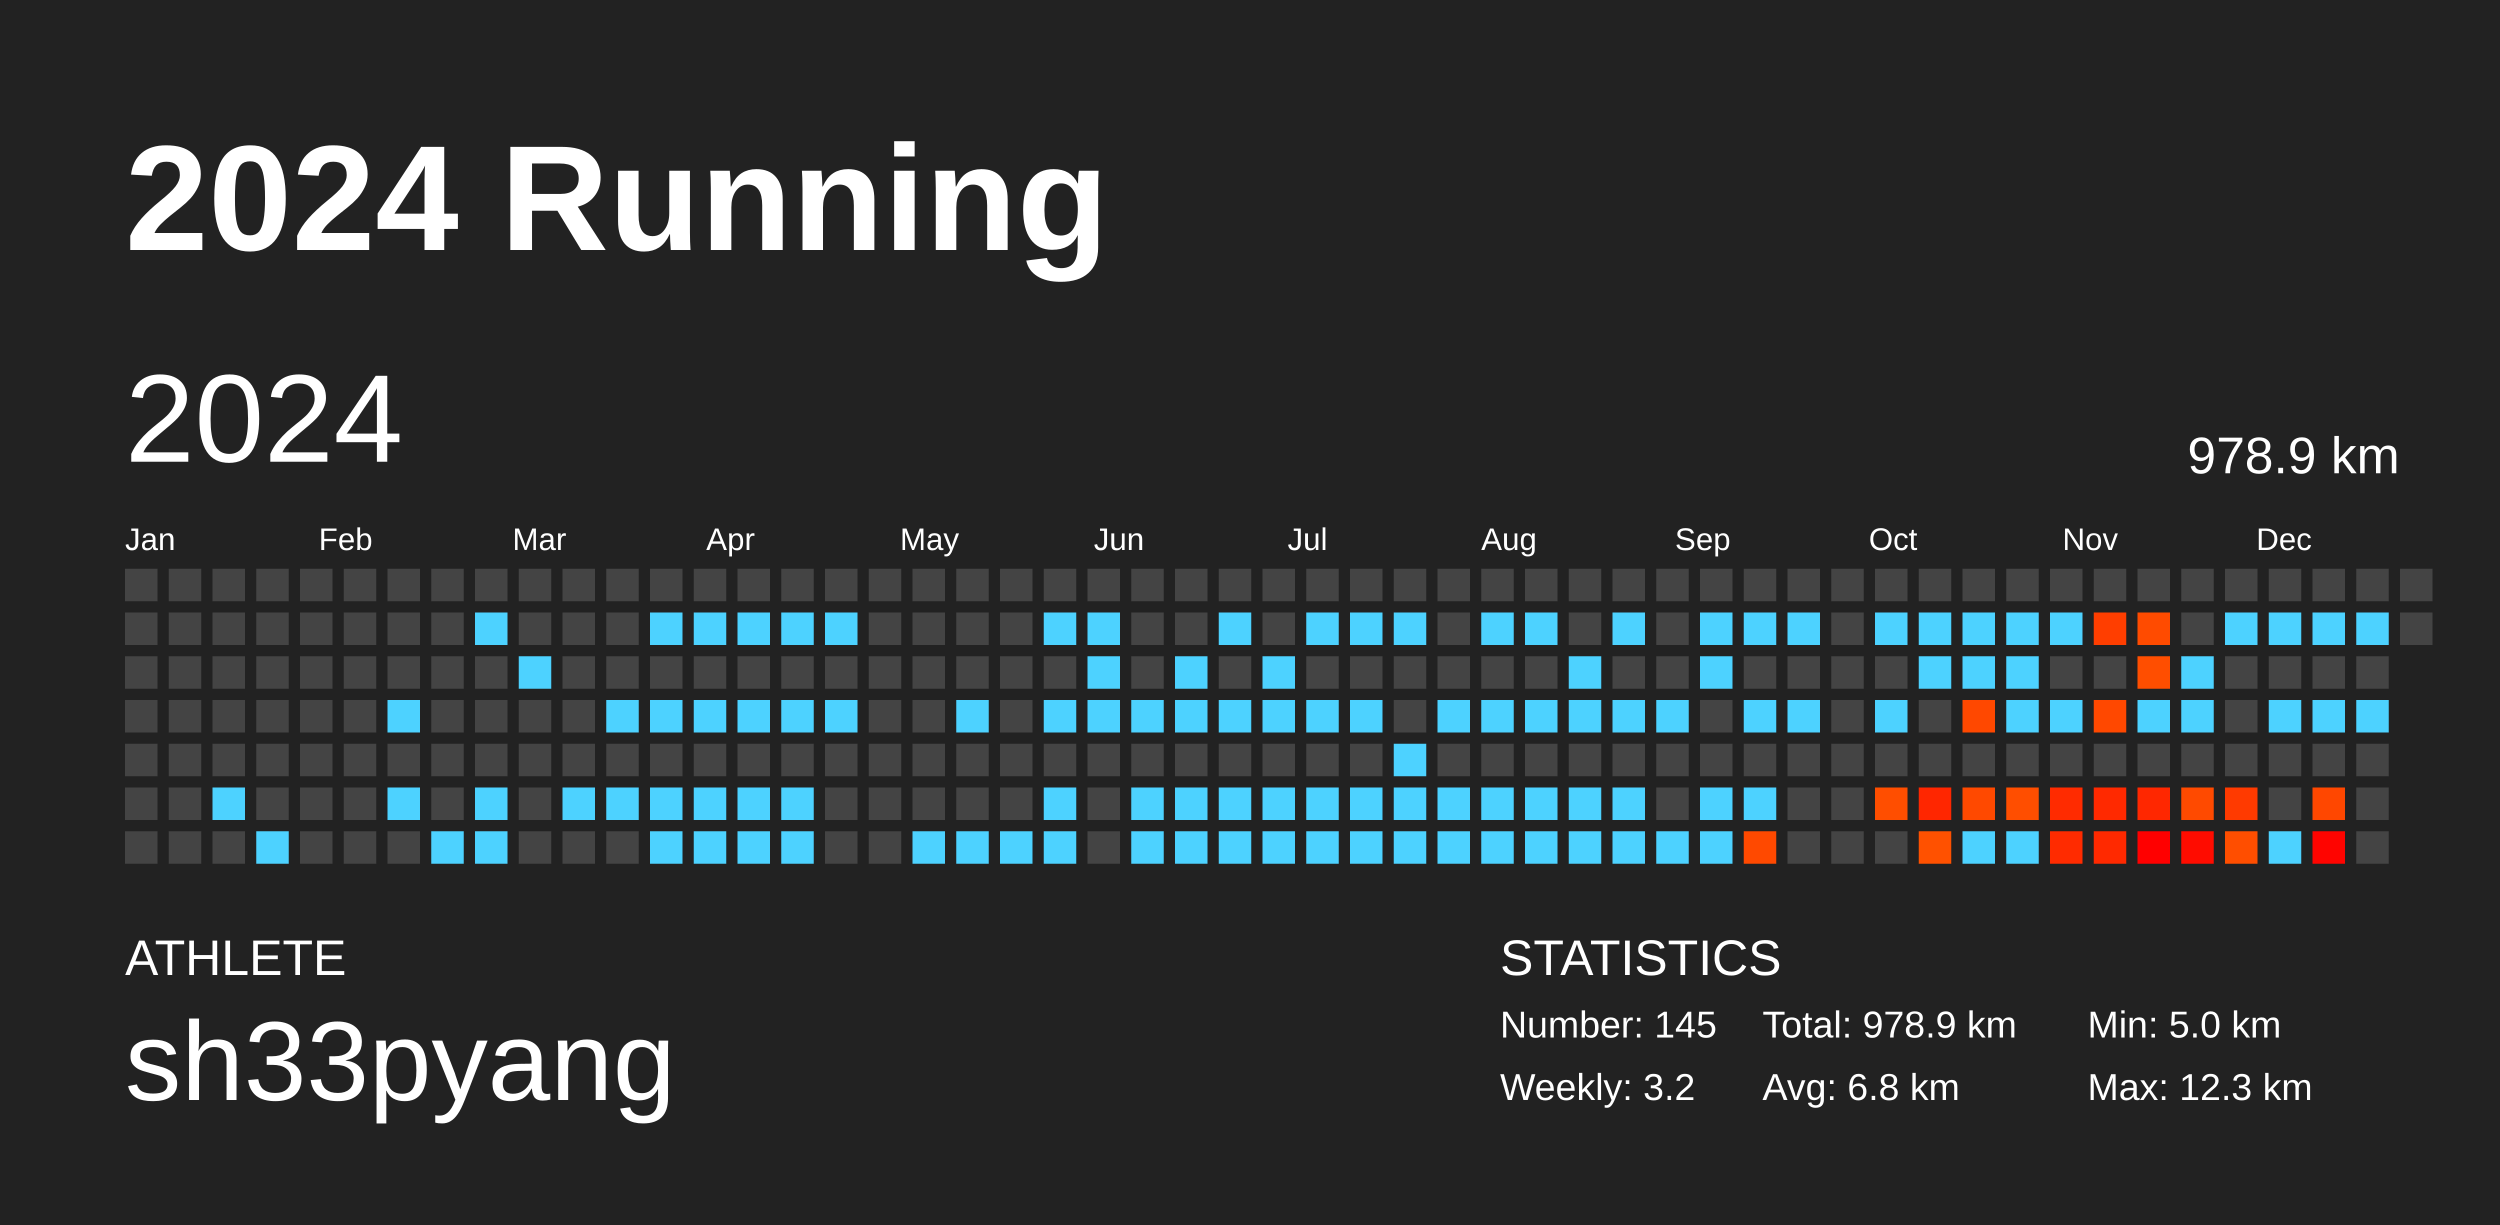
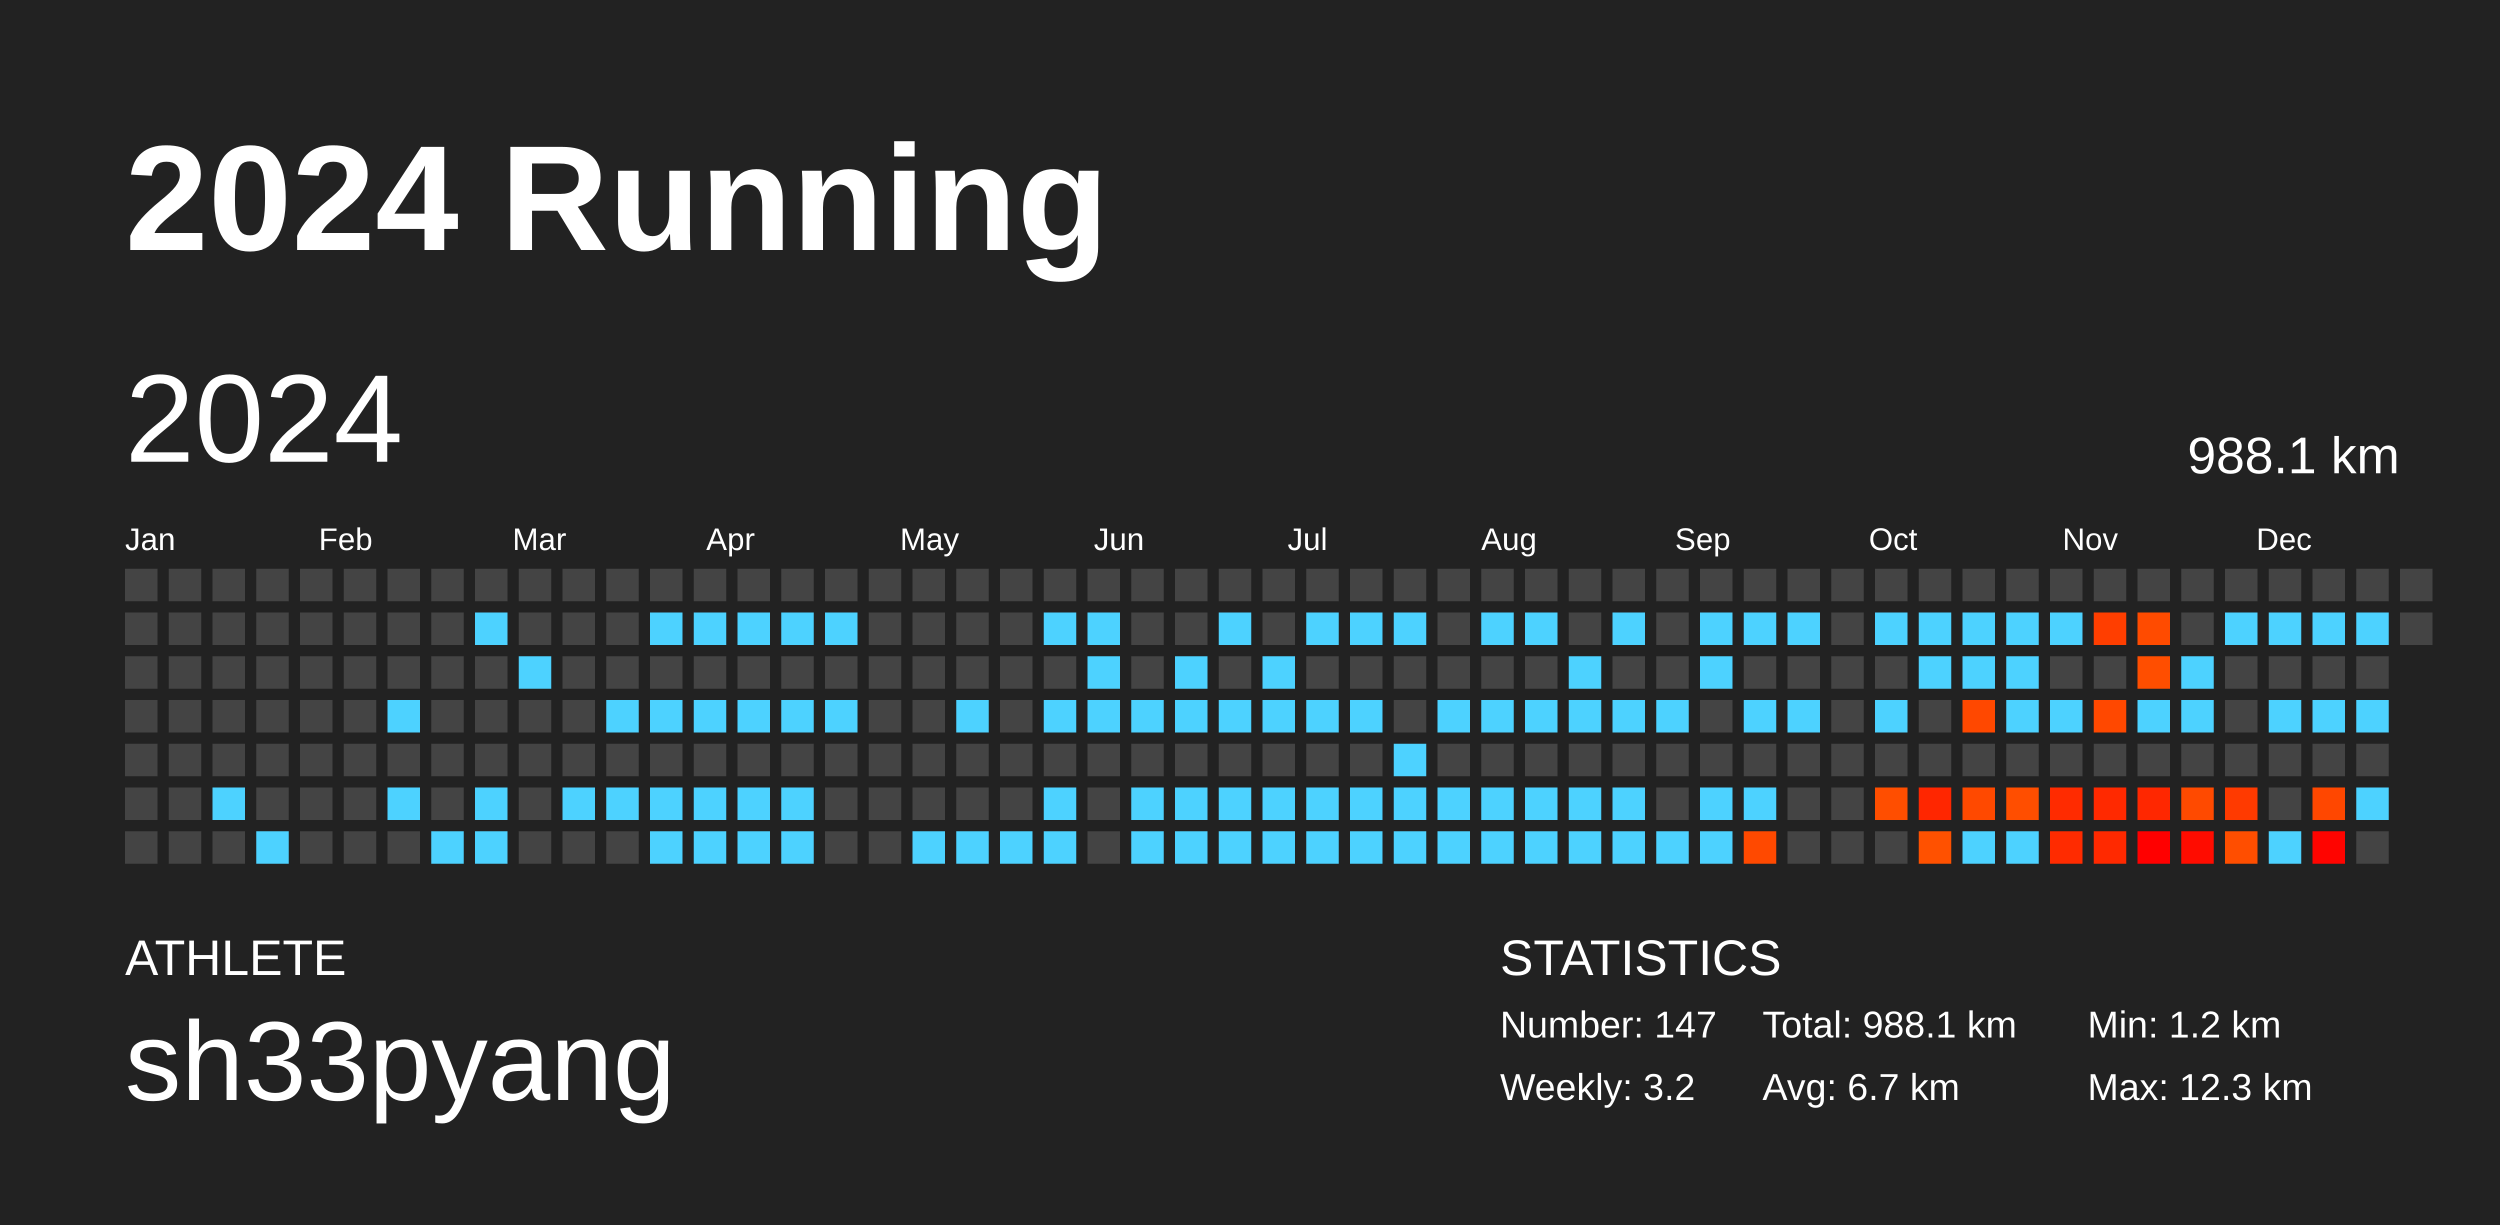
<svg xmlns="http://www.w3.org/2000/svg" baseProfile="full" height="98mm" version="1.1" viewBox="0,0,200,98" width="200mm">
  <defs />
  <rect fill="#222222" height="98" width="200" x="0" y="0" />
  <text fill="#FFFFFF" style="font-size:12px; font-family:Arial; font-weight:bold;" x="10" y="20">2024 Running</text>
  <text fill="#FFFFFF" style="font-size:4px; font-family:Arial" x="10" y="78">ATHLETE</text>
  <text fill="#FFFFFF" style="font-size:9px; font-family:Arial" x="10" y="88">sh33pyang</text>
  <text fill="#FFFFFF" style="font-size:4px; font-family:Arial" x="120" y="78">STATISTICS</text>
-   <text fill="#FFFFFF" style="font-size:3px; font-family:Arial" x="120" y="83">Number: 145</text>
+   <text fill="#FFFFFF" style="font-size:3px; font-family:Arial" x="120" y="83">Number: 147</text>
  <text fill="#FFFFFF" style="font-size:3px; font-family:Arial" x="120" y="88">Weekly: 3.2</text>
-   <text fill="#FFFFFF" style="font-size:3px; font-family:Arial" x="141" y="83">Total: 978.9 km</text>
-   <text fill="#FFFFFF" style="font-size:3px; font-family:Arial" x="141" y="88">Avg: 6.8 km</text>
-   <text fill="#FFFFFF" style="font-size:3px; font-family:Arial" x="167" y="83">Min: 5.0 km</text>
+   <text fill="#FFFFFF" style="font-size:3px; font-family:Arial" x="141" y="83">Total: 988.1 km</text>
+   <text fill="#FFFFFF" style="font-size:3px; font-family:Arial" x="141" y="88">Avg: 6.7 km</text>
+   <text fill="#FFFFFF" style="font-size:3px; font-family:Arial" x="167" y="83">Min: 1.2 km</text>
  <text fill="#FFFFFF" style="font-size:3px; font-family:Arial" x="167" y="88">Max: 12.3 km</text>
  <text dominant-baseline="hanging" fill="#FFFFFF" style="font-size:10.0px; font-family:Arial;" x="10" y="30">2024</text>
-   <text dominant-baseline="hanging" fill="#FFFFFF" style="font-size:4.125px; font-family:Arial;" x="175" y="35">978.9 km</text>
+   <text dominant-baseline="hanging" fill="#FFFFFF" style="font-size:4.125px; font-family:Arial;" x="175" y="35">988.1 km</text>
  <text fill="#FFFFFF" style="font-size:2.5px; font-family:Arial" x="10.0" y="44">Jan</text>
  <text fill="#FFFFFF" style="font-size:2.5px; font-family:Arial" x="25.5" y="44">Feb</text>
  <text fill="#FFFFFF" style="font-size:2.5px; font-family:Arial" x="41.0" y="44">Mar</text>
  <text fill="#FFFFFF" style="font-size:2.5px; font-family:Arial" x="56.5" y="44">Apr</text>
  <text fill="#FFFFFF" style="font-size:2.5px; font-family:Arial" x="72.0" y="44">May</text>
  <text fill="#FFFFFF" style="font-size:2.5px; font-family:Arial" x="87.5" y="44">Jun</text>
  <text fill="#FFFFFF" style="font-size:2.5px; font-family:Arial" x="103.0" y="44">Jul</text>
  <text fill="#FFFFFF" style="font-size:2.5px; font-family:Arial" x="118.5" y="44">Aug</text>
  <text fill="#FFFFFF" style="font-size:2.5px; font-family:Arial" x="134.0" y="44">Sep</text>
  <text fill="#FFFFFF" style="font-size:2.5px; font-family:Arial" x="149.5" y="44">Oct</text>
  <text fill="#FFFFFF" style="font-size:2.5px; font-family:Arial" x="165.0" y="44">Nov</text>
  <text fill="#FFFFFF" style="font-size:2.5px; font-family:Arial" x="180.5" y="44">Dec</text>
  <rect fill="#444444" height="2.6" width="2.6" x="10.0" y="45.5" />
  <rect fill="#444444" height="2.6" width="2.6" x="10.0" y="49.0" />
  <rect fill="#444444" height="2.6" width="2.6" x="10.0" y="52.5" />
  <rect fill="#444444" height="2.6" width="2.6" x="10.0" y="56.0" />
  <rect fill="#444444" height="2.6" width="2.6" x="10.0" y="59.5" />
  <rect fill="#444444" height="2.6" width="2.6" x="10.0" y="63.0" />
  <rect fill="#444444" height="2.6" width="2.6" x="10.0" y="66.5" />
  <rect fill="#444444" height="2.6" width="2.6" x="13.5" y="45.5" />
  <rect fill="#444444" height="2.6" width="2.6" x="13.5" y="49.0" />
  <rect fill="#444444" height="2.6" width="2.6" x="13.5" y="52.5" />
  <rect fill="#444444" height="2.6" width="2.6" x="13.5" y="56.0" />
  <rect fill="#444444" height="2.6" width="2.6" x="13.5" y="59.5" />
  <rect fill="#444444" height="2.6" width="2.6" x="13.5" y="63.0" />
  <rect fill="#444444" height="2.6" width="2.6" x="13.5" y="66.5" />
  <rect fill="#444444" height="2.6" width="2.6" x="17.0" y="45.5" />
  <rect fill="#444444" height="2.6" width="2.6" x="17.0" y="49.0" />
  <rect fill="#444444" height="2.6" width="2.6" x="17.0" y="52.5" />
  <rect fill="#444444" height="2.6" width="2.6" x="17.0" y="56.0" />
  <rect fill="#444444" height="2.6" width="2.6" x="17.0" y="59.5" />
  <rect fill="#4dd2ff" height="2.6" width="2.6" x="17.0" y="63.0" />
  <rect fill="#444444" height="2.6" width="2.6" x="17.0" y="66.5" />
  <rect fill="#444444" height="2.6" width="2.6" x="20.5" y="45.5" />
  <rect fill="#444444" height="2.6" width="2.6" x="20.5" y="49.0" />
  <rect fill="#444444" height="2.6" width="2.6" x="20.5" y="52.5" />
  <rect fill="#444444" height="2.6" width="2.6" x="20.5" y="56.0" />
  <rect fill="#444444" height="2.6" width="2.6" x="20.5" y="59.5" />
  <rect fill="#444444" height="2.6" width="2.6" x="20.5" y="63.0" />
  <rect fill="#4dd2ff" height="2.6" width="2.6" x="20.5" y="66.5" />
  <rect fill="#444444" height="2.6" width="2.6" x="24.0" y="45.5" />
  <rect fill="#444444" height="2.6" width="2.6" x="24.0" y="49.0" />
  <rect fill="#444444" height="2.6" width="2.6" x="24.0" y="52.5" />
  <rect fill="#444444" height="2.6" width="2.6" x="24.0" y="56.0" />
  <rect fill="#444444" height="2.6" width="2.6" x="24.0" y="59.5" />
  <rect fill="#444444" height="2.6" width="2.6" x="24.0" y="63.0" />
  <rect fill="#444444" height="2.6" width="2.6" x="24.0" y="66.5" />
  <rect fill="#444444" height="2.6" width="2.6" x="27.5" y="45.5" />
  <rect fill="#444444" height="2.6" width="2.6" x="27.5" y="49.0" />
  <rect fill="#444444" height="2.6" width="2.6" x="27.5" y="52.5" />
  <rect fill="#444444" height="2.6" width="2.6" x="27.5" y="56.0" />
  <rect fill="#444444" height="2.6" width="2.6" x="27.5" y="59.5" />
  <rect fill="#444444" height="2.6" width="2.6" x="27.5" y="63.0" />
  <rect fill="#444444" height="2.6" width="2.6" x="27.5" y="66.5" />
  <rect fill="#444444" height="2.6" width="2.6" x="31.0" y="45.5" />
  <rect fill="#444444" height="2.6" width="2.6" x="31.0" y="49.0" />
  <rect fill="#444444" height="2.6" width="2.6" x="31.0" y="52.5" />
  <rect fill="#4dd2ff" height="2.6" width="2.6" x="31.0" y="56.0" />
  <rect fill="#444444" height="2.6" width="2.6" x="31.0" y="59.5" />
  <rect fill="#4dd2ff" height="2.6" width="2.6" x="31.0" y="63.0" />
  <rect fill="#444444" height="2.6" width="2.6" x="31.0" y="66.5" />
  <rect fill="#444444" height="2.6" width="2.6" x="34.5" y="45.5" />
  <rect fill="#444444" height="2.6" width="2.6" x="34.5" y="49.0" />
  <rect fill="#444444" height="2.6" width="2.6" x="34.5" y="52.5" />
  <rect fill="#444444" height="2.6" width="2.6" x="34.5" y="56.0" />
  <rect fill="#444444" height="2.6" width="2.6" x="34.5" y="59.5" />
  <rect fill="#444444" height="2.6" width="2.6" x="34.5" y="63.0" />
  <rect fill="#4dd2ff" height="2.6" width="2.6" x="34.5" y="66.5" />
  <rect fill="#444444" height="2.6" width="2.6" x="38.0" y="45.5" />
  <rect fill="#4dd2ff" height="2.6" width="2.6" x="38.0" y="49.0" />
  <rect fill="#444444" height="2.6" width="2.6" x="38.0" y="52.5" />
  <rect fill="#444444" height="2.6" width="2.6" x="38.0" y="56.0" />
  <rect fill="#444444" height="2.6" width="2.6" x="38.0" y="59.5" />
  <rect fill="#4dd2ff" height="2.6" width="2.6" x="38.0" y="63.0" />
  <rect fill="#4dd2ff" height="2.6" width="2.6" x="38.0" y="66.5" />
  <rect fill="#444444" height="2.6" width="2.6" x="41.5" y="45.5" />
  <rect fill="#444444" height="2.6" width="2.6" x="41.5" y="49.0" />
  <rect fill="#4dd2ff" height="2.6" width="2.6" x="41.5" y="52.5" />
  <rect fill="#444444" height="2.6" width="2.6" x="41.5" y="56.0" />
  <rect fill="#444444" height="2.6" width="2.6" x="41.5" y="59.5" />
  <rect fill="#444444" height="2.6" width="2.6" x="41.5" y="63.0" />
  <rect fill="#444444" height="2.6" width="2.6" x="41.5" y="66.5" />
  <rect fill="#444444" height="2.6" width="2.6" x="45.0" y="45.5" />
  <rect fill="#444444" height="2.6" width="2.6" x="45.0" y="49.0" />
  <rect fill="#444444" height="2.6" width="2.6" x="45.0" y="52.5" />
  <rect fill="#444444" height="2.6" width="2.6" x="45.0" y="56.0" />
  <rect fill="#444444" height="2.6" width="2.6" x="45.0" y="59.5" />
  <rect fill="#4dd2ff" height="2.6" width="2.6" x="45.0" y="63.0" />
  <rect fill="#444444" height="2.6" width="2.6" x="45.0" y="66.5" />
  <rect fill="#444444" height="2.6" width="2.6" x="48.5" y="45.5" />
  <rect fill="#444444" height="2.6" width="2.6" x="48.5" y="49.0" />
  <rect fill="#444444" height="2.6" width="2.6" x="48.5" y="52.5" />
  <rect fill="#4dd2ff" height="2.6" width="2.6" x="48.5" y="56.0" />
  <rect fill="#444444" height="2.6" width="2.6" x="48.5" y="59.5" />
  <rect fill="#4dd2ff" height="2.6" width="2.6" x="48.5" y="63.0" />
  <rect fill="#444444" height="2.6" width="2.6" x="48.5" y="66.5" />
  <rect fill="#444444" height="2.6" width="2.6" x="52.0" y="45.5" />
  <rect fill="#4dd2ff" height="2.6" width="2.6" x="52.0" y="49.0" />
  <rect fill="#444444" height="2.6" width="2.6" x="52.0" y="52.5" />
  <rect fill="#4dd2ff" height="2.6" width="2.6" x="52.0" y="56.0" />
  <rect fill="#444444" height="2.6" width="2.6" x="52.0" y="59.5" />
  <rect fill="#4dd2ff" height="2.6" width="2.6" x="52.0" y="63.0" />
  <rect fill="#4dd2ff" height="2.6" width="2.6" x="52.0" y="66.5" />
  <rect fill="#444444" height="2.6" width="2.6" x="55.5" y="45.5" />
  <rect fill="#4dd2ff" height="2.6" width="2.6" x="55.5" y="49.0" />
  <rect fill="#444444" height="2.6" width="2.6" x="55.5" y="52.5" />
  <rect fill="#4dd2ff" height="2.6" width="2.6" x="55.5" y="56.0" />
  <rect fill="#444444" height="2.6" width="2.6" x="55.5" y="59.5" />
  <rect fill="#4dd2ff" height="2.6" width="2.6" x="55.5" y="63.0" />
  <rect fill="#4dd2ff" height="2.6" width="2.6" x="55.5" y="66.5" />
  <rect fill="#444444" height="2.6" width="2.6" x="59.0" y="45.5" />
  <rect fill="#4dd2ff" height="2.6" width="2.6" x="59.0" y="49.0" />
  <rect fill="#444444" height="2.6" width="2.6" x="59.0" y="52.5" />
  <rect fill="#4dd2ff" height="2.6" width="2.6" x="59.0" y="56.0" />
  <rect fill="#444444" height="2.6" width="2.6" x="59.0" y="59.5" />
  <rect fill="#4dd2ff" height="2.6" width="2.6" x="59.0" y="63.0" />
  <rect fill="#4dd2ff" height="2.6" width="2.6" x="59.0" y="66.5" />
  <rect fill="#444444" height="2.6" width="2.6" x="62.5" y="45.5" />
  <rect fill="#4dd2ff" height="2.6" width="2.6" x="62.5" y="49.0" />
  <rect fill="#444444" height="2.6" width="2.6" x="62.5" y="52.5" />
  <rect fill="#4dd2ff" height="2.6" width="2.6" x="62.5" y="56.0" />
  <rect fill="#444444" height="2.6" width="2.6" x="62.5" y="59.5" />
  <rect fill="#4dd2ff" height="2.6" width="2.6" x="62.5" y="63.0" />
  <rect fill="#4dd2ff" height="2.6" width="2.6" x="62.5" y="66.5" />
  <rect fill="#444444" height="2.6" width="2.6" x="66.0" y="45.5" />
  <rect fill="#4dd2ff" height="2.6" width="2.6" x="66.0" y="49.0" />
  <rect fill="#444444" height="2.6" width="2.6" x="66.0" y="52.5" />
  <rect fill="#4dd2ff" height="2.6" width="2.6" x="66.0" y="56.0" />
  <rect fill="#444444" height="2.6" width="2.6" x="66.0" y="59.5" />
  <rect fill="#444444" height="2.6" width="2.6" x="66.0" y="63.0" />
  <rect fill="#444444" height="2.6" width="2.6" x="66.0" y="66.5" />
  <rect fill="#444444" height="2.6" width="2.6" x="69.5" y="45.5" />
  <rect fill="#444444" height="2.6" width="2.6" x="69.5" y="49.0" />
  <rect fill="#444444" height="2.6" width="2.6" x="69.5" y="52.5" />
  <rect fill="#444444" height="2.6" width="2.6" x="69.5" y="56.0" />
  <rect fill="#444444" height="2.6" width="2.6" x="69.5" y="59.5" />
  <rect fill="#444444" height="2.6" width="2.6" x="69.5" y="63.0" />
  <rect fill="#444444" height="2.6" width="2.6" x="69.5" y="66.5" />
  <rect fill="#444444" height="2.6" width="2.6" x="73.0" y="45.5" />
  <rect fill="#444444" height="2.6" width="2.6" x="73.0" y="49.0" />
  <rect fill="#444444" height="2.6" width="2.6" x="73.0" y="52.5" />
  <rect fill="#444444" height="2.6" width="2.6" x="73.0" y="56.0" />
  <rect fill="#444444" height="2.6" width="2.6" x="73.0" y="59.5" />
  <rect fill="#444444" height="2.6" width="2.6" x="73.0" y="63.0" />
  <rect fill="#4dd2ff" height="2.6" width="2.6" x="73.0" y="66.5" />
  <rect fill="#444444" height="2.6" width="2.6" x="76.5" y="45.5" />
  <rect fill="#444444" height="2.6" width="2.6" x="76.5" y="49.0" />
  <rect fill="#444444" height="2.6" width="2.6" x="76.5" y="52.5" />
  <rect fill="#4dd2ff" height="2.6" width="2.6" x="76.5" y="56.0" />
  <rect fill="#444444" height="2.6" width="2.6" x="76.5" y="59.5" />
  <rect fill="#444444" height="2.6" width="2.6" x="76.5" y="63.0" />
  <rect fill="#4dd2ff" height="2.6" width="2.6" x="76.5" y="66.5" />
  <rect fill="#444444" height="2.6" width="2.6" x="80.0" y="45.5" />
  <rect fill="#444444" height="2.6" width="2.6" x="80.0" y="49.0" />
  <rect fill="#444444" height="2.6" width="2.6" x="80.0" y="52.5" />
  <rect fill="#444444" height="2.6" width="2.6" x="80.0" y="56.0" />
  <rect fill="#444444" height="2.6" width="2.6" x="80.0" y="59.5" />
  <rect fill="#444444" height="2.6" width="2.6" x="80.0" y="63.0" />
  <rect fill="#4dd2ff" height="2.6" width="2.6" x="80.0" y="66.5" />
  <rect fill="#444444" height="2.6" width="2.6" x="83.5" y="45.5" />
  <rect fill="#4dd2ff" height="2.6" width="2.6" x="83.5" y="49.0" />
  <rect fill="#444444" height="2.6" width="2.6" x="83.5" y="52.5" />
  <rect fill="#4dd2ff" height="2.6" width="2.6" x="83.5" y="56.0" />
  <rect fill="#444444" height="2.6" width="2.6" x="83.5" y="59.5" />
  <rect fill="#4dd2ff" height="2.6" width="2.6" x="83.5" y="63.0" />
  <rect fill="#4dd2ff" height="2.6" width="2.6" x="83.5" y="66.5" />
  <rect fill="#444444" height="2.6" width="2.6" x="87.0" y="45.5" />
  <rect fill="#4dd2ff" height="2.6" width="2.6" x="87.0" y="49.0" />
  <rect fill="#4dd2ff" height="2.6" width="2.6" x="87.0" y="52.5" />
  <rect fill="#4dd2ff" height="2.6" width="2.6" x="87.0" y="56.0" />
  <rect fill="#444444" height="2.6" width="2.6" x="87.0" y="59.5" />
  <rect fill="#444444" height="2.6" width="2.6" x="87.0" y="63.0" />
  <rect fill="#444444" height="2.6" width="2.6" x="87.0" y="66.5" />
  <rect fill="#444444" height="2.6" width="2.6" x="90.5" y="45.5" />
  <rect fill="#444444" height="2.6" width="2.6" x="90.5" y="49.0" />
  <rect fill="#444444" height="2.6" width="2.6" x="90.5" y="52.5" />
  <rect fill="#4dd2ff" height="2.6" width="2.6" x="90.5" y="56.0" />
  <rect fill="#444444" height="2.6" width="2.6" x="90.5" y="59.5" />
  <rect fill="#4dd2ff" height="2.6" width="2.6" x="90.5" y="63.0" />
  <rect fill="#4dd2ff" height="2.6" width="2.6" x="90.5" y="66.5" />
  <rect fill="#444444" height="2.6" width="2.6" x="94.0" y="45.5" />
  <rect fill="#444444" height="2.6" width="2.6" x="94.0" y="49.0" />
  <rect fill="#4dd2ff" height="2.6" width="2.6" x="94.0" y="52.5" />
  <rect fill="#4dd2ff" height="2.6" width="2.6" x="94.0" y="56.0" />
  <rect fill="#444444" height="2.6" width="2.6" x="94.0" y="59.5" />
  <rect fill="#4dd2ff" height="2.6" width="2.6" x="94.0" y="63.0" />
  <rect fill="#4dd2ff" height="2.6" width="2.6" x="94.0" y="66.5" />
  <rect fill="#444444" height="2.6" width="2.6" x="97.5" y="45.5" />
  <rect fill="#4dd2ff" height="2.6" width="2.6" x="97.5" y="49.0" />
  <rect fill="#444444" height="2.6" width="2.6" x="97.5" y="52.5" />
  <rect fill="#4dd2ff" height="2.6" width="2.6" x="97.5" y="56.0" />
  <rect fill="#444444" height="2.6" width="2.6" x="97.5" y="59.5" />
  <rect fill="#4dd2ff" height="2.6" width="2.6" x="97.5" y="63.0" />
  <rect fill="#4dd2ff" height="2.6" width="2.6" x="97.5" y="66.5" />
  <rect fill="#444444" height="2.6" width="2.6" x="101.0" y="45.5" />
  <rect fill="#444444" height="2.6" width="2.6" x="101.0" y="49.0" />
  <rect fill="#4dd2ff" height="2.6" width="2.6" x="101.0" y="52.5" />
  <rect fill="#4dd2ff" height="2.6" width="2.6" x="101.0" y="56.0" />
  <rect fill="#444444" height="2.6" width="2.6" x="101.0" y="59.5" />
  <rect fill="#4dd2ff" height="2.6" width="2.6" x="101.0" y="63.0" />
  <rect fill="#4dd2ff" height="2.6" width="2.6" x="101.0" y="66.5" />
  <rect fill="#444444" height="2.6" width="2.6" x="104.5" y="45.5" />
  <rect fill="#4dd2ff" height="2.6" width="2.6" x="104.5" y="49.0" />
  <rect fill="#444444" height="2.6" width="2.6" x="104.5" y="52.5" />
  <rect fill="#4dd2ff" height="2.6" width="2.6" x="104.5" y="56.0" />
  <rect fill="#444444" height="2.6" width="2.6" x="104.5" y="59.5" />
  <rect fill="#4dd2ff" height="2.6" width="2.6" x="104.5" y="63.0" />
  <rect fill="#4dd2ff" height="2.6" width="2.6" x="104.5" y="66.5" />
  <rect fill="#444444" height="2.6" width="2.6" x="108.0" y="45.5" />
  <rect fill="#4dd2ff" height="2.6" width="2.6" x="108.0" y="49.0" />
  <rect fill="#444444" height="2.6" width="2.6" x="108.0" y="52.5" />
  <rect fill="#4dd2ff" height="2.6" width="2.6" x="108.0" y="56.0" />
  <rect fill="#444444" height="2.6" width="2.6" x="108.0" y="59.5" />
  <rect fill="#4dd2ff" height="2.6" width="2.6" x="108.0" y="63.0" />
  <rect fill="#4dd2ff" height="2.6" width="2.6" x="108.0" y="66.5" />
  <rect fill="#444444" height="2.6" width="2.6" x="111.5" y="45.5" />
  <rect fill="#4dd2ff" height="2.6" width="2.6" x="111.5" y="49.0" />
  <rect fill="#444444" height="2.6" width="2.6" x="111.5" y="52.5" />
  <rect fill="#444444" height="2.6" width="2.6" x="111.5" y="56.0" />
  <rect fill="#4dd2ff" height="2.6" width="2.6" x="111.5" y="59.5" />
  <rect fill="#4dd2ff" height="2.6" width="2.6" x="111.5" y="63.0" />
  <rect fill="#4dd2ff" height="2.6" width="2.6" x="111.5" y="66.5" />
  <rect fill="#444444" height="2.6" width="2.6" x="115.0" y="45.5" />
  <rect fill="#444444" height="2.6" width="2.6" x="115.0" y="49.0" />
  <rect fill="#444444" height="2.6" width="2.6" x="115.0" y="52.5" />
  <rect fill="#4dd2ff" height="2.6" width="2.6" x="115.0" y="56.0" />
  <rect fill="#444444" height="2.6" width="2.6" x="115.0" y="59.5" />
  <rect fill="#4dd2ff" height="2.6" width="2.6" x="115.0" y="63.0" />
  <rect fill="#4dd2ff" height="2.6" width="2.6" x="115.0" y="66.5" />
  <rect fill="#444444" height="2.6" width="2.6" x="118.5" y="45.5" />
  <rect fill="#4dd2ff" height="2.6" width="2.6" x="118.5" y="49.0" />
  <rect fill="#444444" height="2.6" width="2.6" x="118.5" y="52.5" />
  <rect fill="#4dd2ff" height="2.6" width="2.6" x="118.5" y="56.0" />
  <rect fill="#444444" height="2.6" width="2.6" x="118.5" y="59.5" />
  <rect fill="#4dd2ff" height="2.6" width="2.6" x="118.5" y="63.0" />
  <rect fill="#4dd2ff" height="2.6" width="2.6" x="118.5" y="66.5" />
  <rect fill="#444444" height="2.6" width="2.6" x="122.0" y="45.5" />
  <rect fill="#4dd2ff" height="2.6" width="2.6" x="122.0" y="49.0" />
  <rect fill="#444444" height="2.6" width="2.6" x="122.0" y="52.5" />
  <rect fill="#4dd2ff" height="2.6" width="2.6" x="122.0" y="56.0" />
  <rect fill="#444444" height="2.6" width="2.6" x="122.0" y="59.5" />
  <rect fill="#4dd2ff" height="2.6" width="2.6" x="122.0" y="63.0" />
  <rect fill="#4dd2ff" height="2.6" width="2.6" x="122.0" y="66.5" />
  <rect fill="#444444" height="2.6" width="2.6" x="125.5" y="45.5" />
  <rect fill="#444444" height="2.6" width="2.6" x="125.5" y="49.0" />
  <rect fill="#4dd2ff" height="2.6" width="2.6" x="125.5" y="52.5" />
  <rect fill="#4dd2ff" height="2.6" width="2.6" x="125.5" y="56.0" />
  <rect fill="#444444" height="2.6" width="2.6" x="125.5" y="59.5" />
  <rect fill="#4dd2ff" height="2.6" width="2.6" x="125.5" y="63.0" />
  <rect fill="#4dd2ff" height="2.6" width="2.6" x="125.5" y="66.5" />
  <rect fill="#444444" height="2.6" width="2.6" x="129.0" y="45.5" />
  <rect fill="#4dd2ff" height="2.6" width="2.6" x="129.0" y="49.0" />
  <rect fill="#444444" height="2.6" width="2.6" x="129.0" y="52.5" />
  <rect fill="#4dd2ff" height="2.6" width="2.6" x="129.0" y="56.0" />
  <rect fill="#444444" height="2.6" width="2.6" x="129.0" y="59.5" />
  <rect fill="#4dd2ff" height="2.6" width="2.6" x="129.0" y="63.0" />
  <rect fill="#4dd2ff" height="2.6" width="2.6" x="129.0" y="66.5" />
  <rect fill="#444444" height="2.6" width="2.6" x="132.5" y="45.5" />
  <rect fill="#444444" height="2.6" width="2.6" x="132.5" y="49.0" />
  <rect fill="#444444" height="2.6" width="2.6" x="132.5" y="52.5" />
  <rect fill="#4dd2ff" height="2.6" width="2.6" x="132.5" y="56.0" />
  <rect fill="#444444" height="2.6" width="2.6" x="132.5" y="59.5" />
  <rect fill="#444444" height="2.6" width="2.6" x="132.5" y="63.0" />
  <rect fill="#4dd2ff" height="2.6" width="2.6" x="132.5" y="66.5" />
  <rect fill="#444444" height="2.6" width="2.6" x="136.0" y="45.5" />
  <rect fill="#4dd2ff" height="2.6" width="2.6" x="136.0" y="49.0" />
  <rect fill="#4dd2ff" height="2.6" width="2.6" x="136.0" y="52.5" />
  <rect fill="#444444" height="2.6" width="2.6" x="136.0" y="56.0" />
  <rect fill="#444444" height="2.6" width="2.6" x="136.0" y="59.5" />
  <rect fill="#4dd2ff" height="2.6" width="2.6" x="136.0" y="63.0" />
  <rect fill="#4dd2ff" height="2.6" width="2.6" x="136.0" y="66.5" />
  <rect fill="#444444" height="2.6" width="2.6" x="139.5" y="45.5" />
  <rect fill="#4dd2ff" height="2.6" width="2.6" x="139.5" y="49.0" />
  <rect fill="#444444" height="2.6" width="2.6" x="139.5" y="52.5" />
  <rect fill="#4dd2ff" height="2.6" width="2.6" x="139.5" y="56.0" />
  <rect fill="#444444" height="2.6" width="2.6" x="139.5" y="59.5" />
  <rect fill="#4dd2ff" height="2.6" width="2.6" x="139.5" y="63.0" />
  <rect fill="#ff4900" height="2.6" width="2.6" x="139.5" y="66.5" />
  <rect fill="#444444" height="2.6" width="2.6" x="143.0" y="45.5" />
  <rect fill="#4dd2ff" height="2.6" width="2.6" x="143.0" y="49.0" />
  <rect fill="#444444" height="2.6" width="2.6" x="143.0" y="52.5" />
  <rect fill="#4dd2ff" height="2.6" width="2.6" x="143.0" y="56.0" />
  <rect fill="#444444" height="2.6" width="2.6" x="143.0" y="59.5" />
  <rect fill="#444444" height="2.6" width="2.6" x="143.0" y="63.0" />
  <rect fill="#444444" height="2.6" width="2.6" x="143.0" y="66.5" />
  <rect fill="#444444" height="2.6" width="2.6" x="146.5" y="45.5" />
  <rect fill="#444444" height="2.6" width="2.6" x="146.5" y="49.0" />
  <rect fill="#444444" height="2.6" width="2.6" x="146.5" y="52.5" />
  <rect fill="#444444" height="2.6" width="2.6" x="146.5" y="56.0" />
  <rect fill="#444444" height="2.6" width="2.6" x="146.5" y="59.5" />
  <rect fill="#444444" height="2.6" width="2.6" x="146.5" y="63.0" />
  <rect fill="#444444" height="2.6" width="2.6" x="146.5" y="66.5" />
  <rect fill="#444444" height="2.6" width="2.6" x="150.0" y="45.5" />
  <rect fill="#4dd2ff" height="2.6" width="2.6" x="150.0" y="49.0" />
  <rect fill="#444444" height="2.6" width="2.6" x="150.0" y="52.5" />
  <rect fill="#4dd2ff" height="2.6" width="2.6" x="150.0" y="56.0" />
  <rect fill="#444444" height="2.6" width="2.6" x="150.0" y="59.5" />
  <rect fill="#ff4e00" height="2.6" width="2.6" x="150.0" y="63.0" />
  <rect fill="#444444" height="2.6" width="2.6" x="150.0" y="66.5" />
  <rect fill="#444444" height="2.6" width="2.6" x="153.5" y="45.5" />
  <rect fill="#4dd2ff" height="2.6" width="2.6" x="153.5" y="49.0" />
  <rect fill="#4dd2ff" height="2.6" width="2.6" x="153.5" y="52.5" />
  <rect fill="#444444" height="2.6" width="2.6" x="153.5" y="56.0" />
  <rect fill="#444444" height="2.6" width="2.6" x="153.5" y="59.5" />
  <rect fill="#ff2600" height="2.6" width="2.6" x="153.5" y="63.0" />
  <rect fill="#ff5100" height="2.6" width="2.6" x="153.5" y="66.5" />
  <rect fill="#444444" height="2.6" width="2.6" x="157.0" y="45.5" />
  <rect fill="#4dd2ff" height="2.6" width="2.6" x="157.0" y="49.0" />
  <rect fill="#4dd2ff" height="2.6" width="2.6" x="157.0" y="52.5" />
  <rect fill="#ff4800" height="2.6" width="2.6" x="157.0" y="56.0" />
  <rect fill="#444444" height="2.6" width="2.6" x="157.0" y="59.5" />
  <rect fill="#ff4900" height="2.6" width="2.6" x="157.0" y="63.0" />
  <rect fill="#4dd2ff" height="2.6" width="2.6" x="157.0" y="66.5" />
  <rect fill="#444444" height="2.6" width="2.6" x="160.5" y="45.5" />
  <rect fill="#4dd2ff" height="2.6" width="2.6" x="160.5" y="49.0" />
  <rect fill="#4dd2ff" height="2.6" width="2.6" x="160.5" y="52.5" />
  <rect fill="#4dd2ff" height="2.6" width="2.6" x="160.5" y="56.0" />
  <rect fill="#444444" height="2.6" width="2.6" x="160.5" y="59.5" />
  <rect fill="#ff4e00" height="2.6" width="2.6" x="160.5" y="63.0" />
  <rect fill="#4dd2ff" height="2.6" width="2.6" x="160.5" y="66.5" />
  <rect fill="#444444" height="2.6" width="2.6" x="164.0" y="45.5" />
  <rect fill="#4dd2ff" height="2.6" width="2.6" x="164.0" y="49.0" />
  <rect fill="#444444" height="2.6" width="2.6" x="164.0" y="52.5" />
  <rect fill="#4dd2ff" height="2.6" width="2.6" x="164.0" y="56.0" />
  <rect fill="#444444" height="2.6" width="2.6" x="164.0" y="59.5" />
  <rect fill="#ff2b00" height="2.6" width="2.6" x="164.0" y="63.0" />
  <rect fill="#ff2b00" height="2.6" width="2.6" x="164.0" y="66.5" />
  <rect fill="#444444" height="2.6" width="2.6" x="167.5" y="45.5" />
  <rect fill="#ff3e00" height="2.6" width="2.6" x="167.5" y="49.0" />
  <rect fill="#444444" height="2.6" width="2.6" x="167.5" y="52.5" />
  <rect fill="#ff4800" height="2.6" width="2.6" x="167.5" y="56.0" />
  <rect fill="#444444" height="2.6" width="2.6" x="167.5" y="59.5" />
  <rect fill="#ff2900" height="2.6" width="2.6" x="167.5" y="63.0" />
  <rect fill="#ff2900" height="2.6" width="2.6" x="167.5" y="66.5" />
  <rect fill="#444444" height="2.6" width="2.6" x="171.0" y="45.5" />
  <rect fill="#ff4b00" height="2.6" width="2.6" x="171.0" y="49.0" />
  <rect fill="#ff4e00" height="2.6" width="2.6" x="171.0" y="52.5" />
  <rect fill="#4dd2ff" height="2.6" width="2.6" x="171.0" y="56.0" />
  <rect fill="#444444" height="2.6" width="2.6" x="171.0" y="59.5" />
  <rect fill="#ff2700" height="2.6" width="2.6" x="171.0" y="63.0" />
  <rect fill="#ff0000" height="2.6" width="2.6" x="171.0" y="66.5" />
  <rect fill="#444444" height="2.6" width="2.6" x="174.5" y="45.5" />
  <rect fill="#444444" height="2.6" width="2.6" x="174.5" y="49.0" />
  <rect fill="#4dd2ff" height="2.6" width="2.6" x="174.5" y="52.5" />
  <rect fill="#4dd2ff" height="2.6" width="2.6" x="174.5" y="56.0" />
  <rect fill="#444444" height="2.6" width="2.6" x="174.5" y="59.5" />
  <rect fill="#ff4a00" height="2.6" width="2.6" x="174.5" y="63.0" />
  <rect fill="#ff0c00" height="2.6" width="2.6" x="174.5" y="66.5" />
  <rect fill="#444444" height="2.6" width="2.6" x="178.0" y="45.5" />
  <rect fill="#4dd2ff" height="2.6" width="2.6" x="178.0" y="49.0" />
  <rect fill="#444444" height="2.6" width="2.6" x="178.0" y="52.5" />
  <rect fill="#444444" height="2.6" width="2.6" x="178.0" y="56.0" />
  <rect fill="#444444" height="2.6" width="2.6" x="178.0" y="59.5" />
  <rect fill="#ff3a00" height="2.6" width="2.6" x="178.0" y="63.0" />
  <rect fill="#ff4e00" height="2.6" width="2.6" x="178.0" y="66.5" />
  <rect fill="#444444" height="2.6" width="2.6" x="181.5" y="45.5" />
  <rect fill="#4dd2ff" height="2.6" width="2.6" x="181.5" y="49.0" />
  <rect fill="#444444" height="2.6" width="2.6" x="181.5" y="52.5" />
  <rect fill="#4dd2ff" height="2.6" width="2.6" x="181.5" y="56.0" />
  <rect fill="#444444" height="2.6" width="2.6" x="181.5" y="59.5" />
  <rect fill="#444444" height="2.6" width="2.6" x="181.5" y="63.0" />
  <rect fill="#4dd2ff" height="2.6" width="2.6" x="181.5" y="66.5" />
  <rect fill="#444444" height="2.6" width="2.6" x="185.0" y="45.5" />
  <rect fill="#4dd2ff" height="2.6" width="2.6" x="185.0" y="49.0" />
  <rect fill="#444444" height="2.6" width="2.6" x="185.0" y="52.5" />
  <rect fill="#4dd2ff" height="2.6" width="2.6" x="185.0" y="56.0" />
  <rect fill="#444444" height="2.6" width="2.6" x="185.0" y="59.5" />
  <rect fill="#ff4700" height="2.6" width="2.6" x="185.0" y="63.0" />
  <rect fill="#ff0400" height="2.6" width="2.6" x="185.0" y="66.5" />
  <rect fill="#444444" height="2.6" width="2.6" x="188.5" y="45.5" />
  <rect fill="#4dd2ff" height="2.6" width="2.6" x="188.5" y="49.0" />
  <rect fill="#444444" height="2.6" width="2.6" x="188.5" y="52.5" />
  <rect fill="#4dd2ff" height="2.6" width="2.6" x="188.5" y="56.0" />
  <rect fill="#444444" height="2.6" width="2.6" x="188.5" y="59.5" />
-   <rect fill="#444444" height="2.6" width="2.6" x="188.5" y="63.0" />
+   <rect fill="#4dd2ff" height="2.6" width="2.6" x="188.5" y="63.0" />
  <rect fill="#444444" height="2.6" width="2.6" x="188.5" y="66.5" />
  <rect fill="#444444" height="2.6" width="2.6" x="192.0" y="45.5" />
  <rect fill="#444444" height="2.6" width="2.6" x="192.0" y="49.0" />
</svg>
